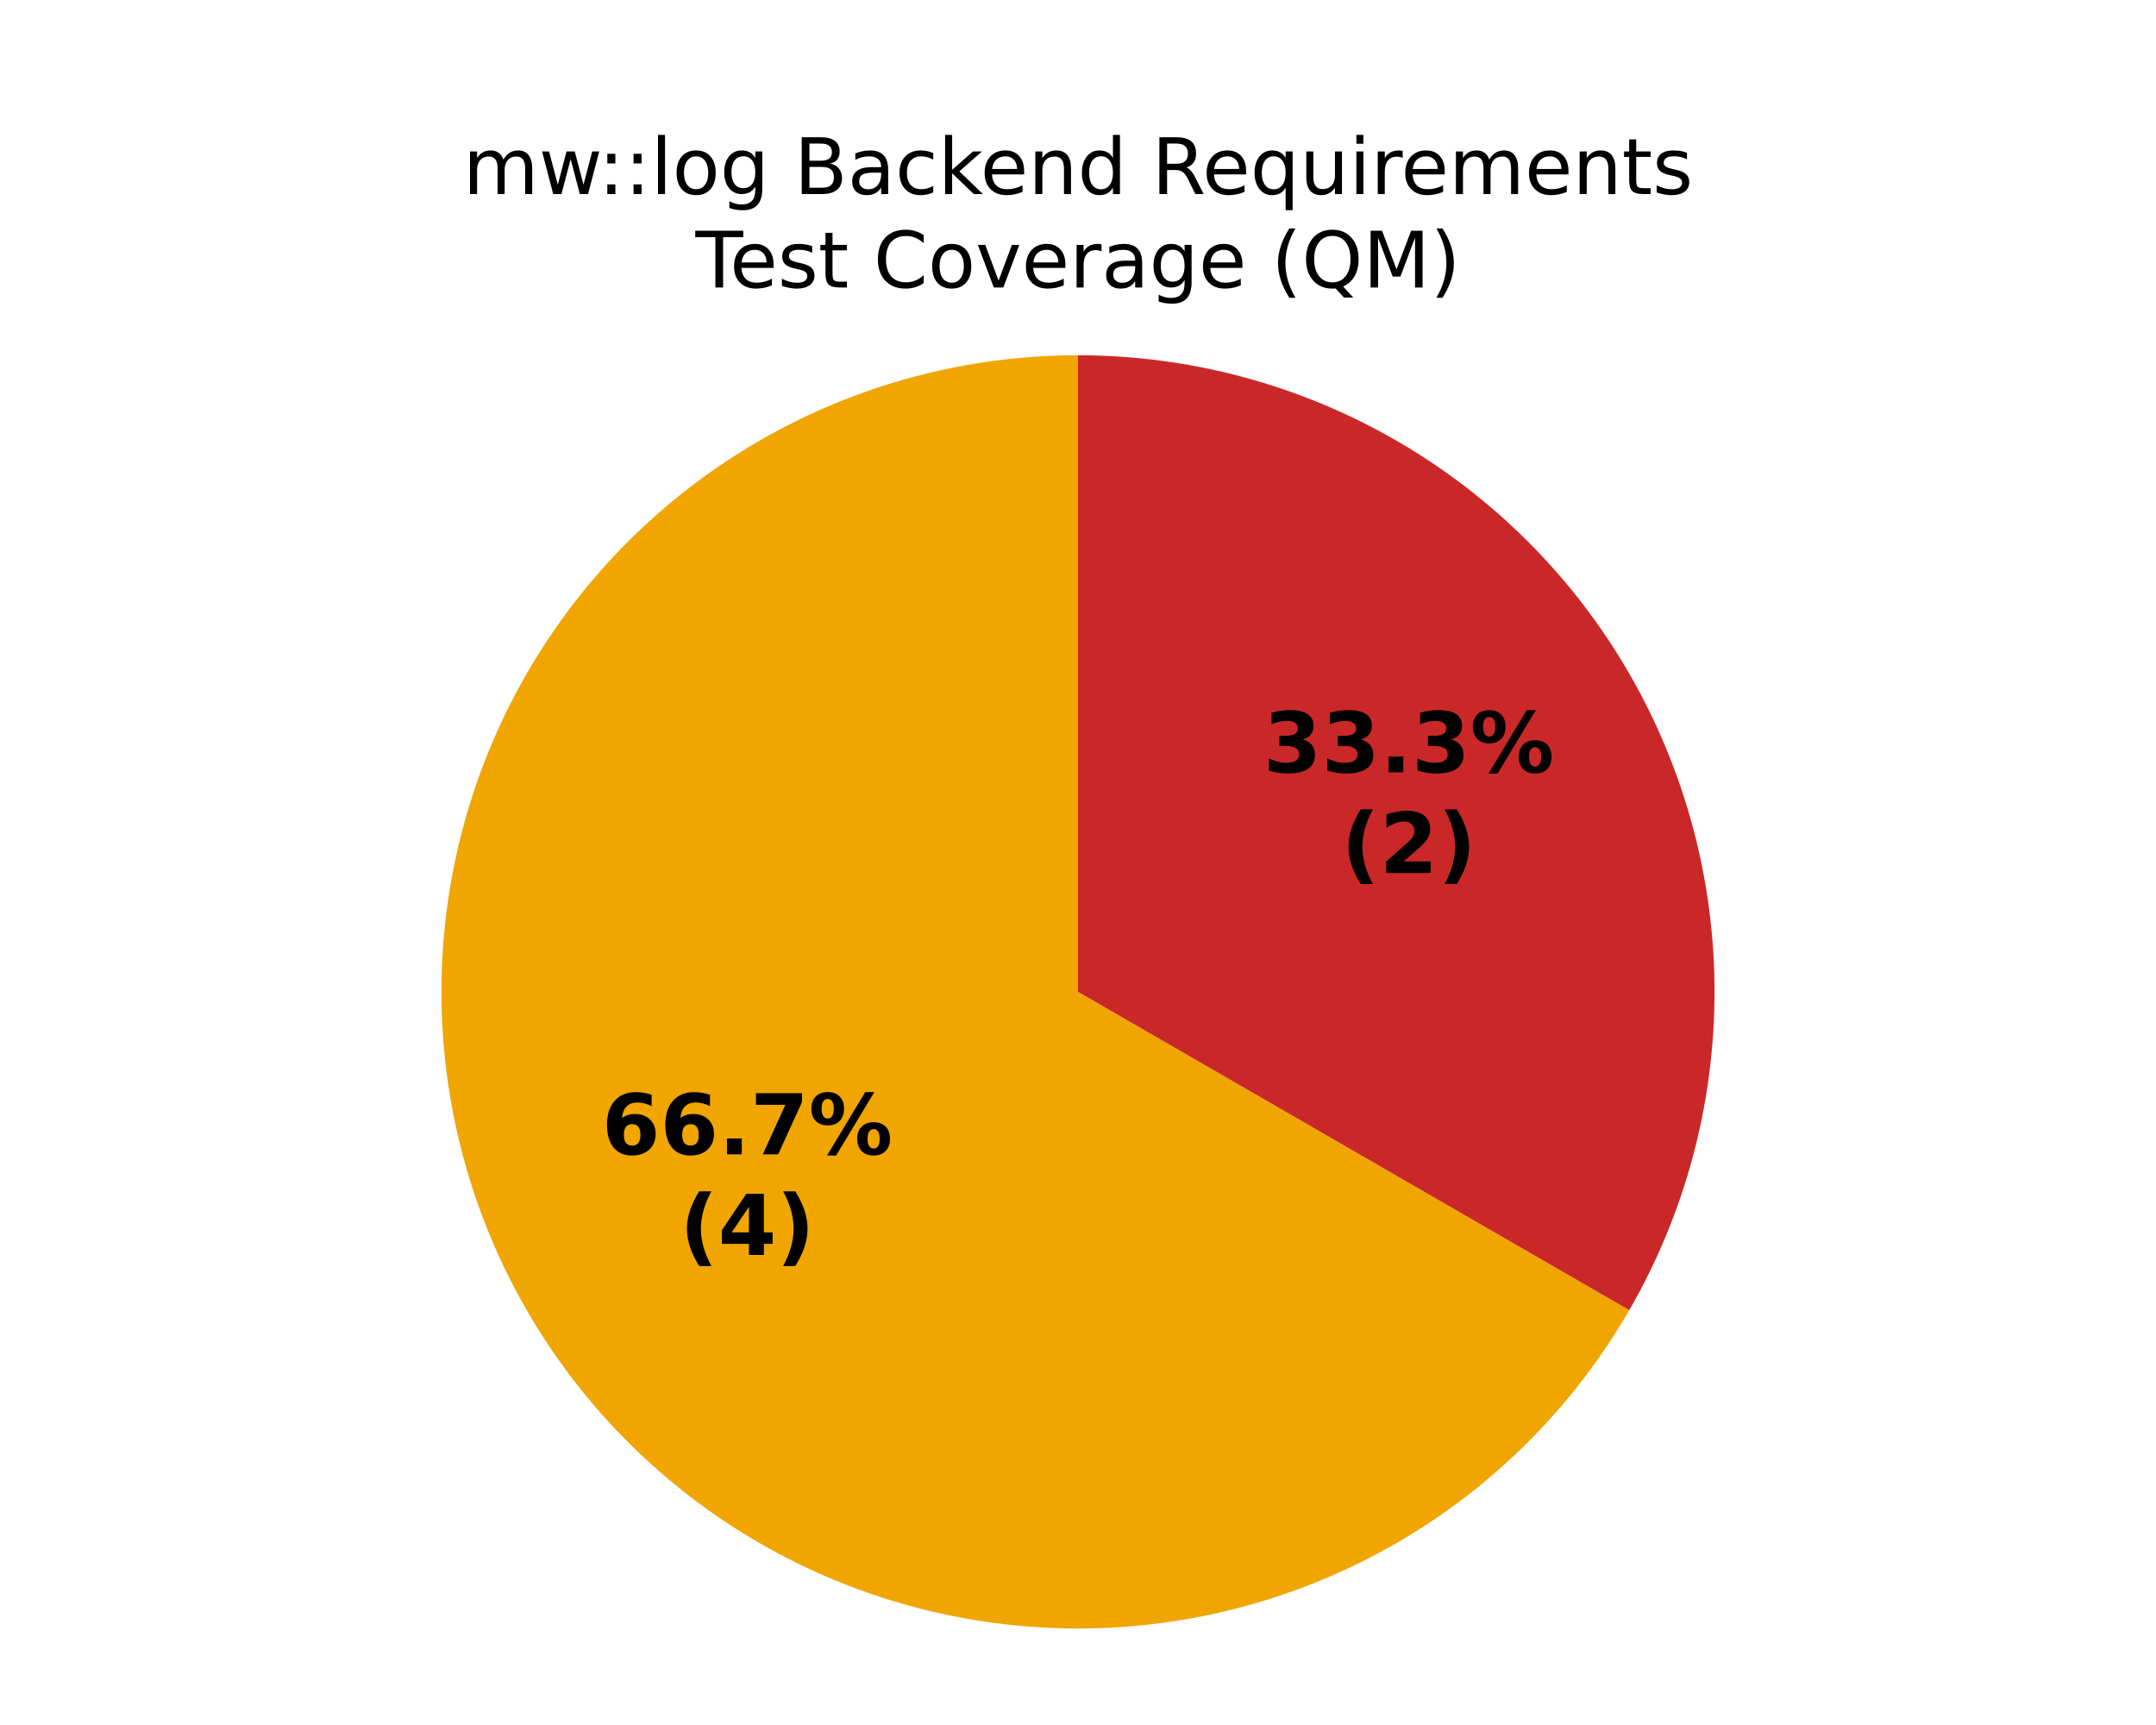
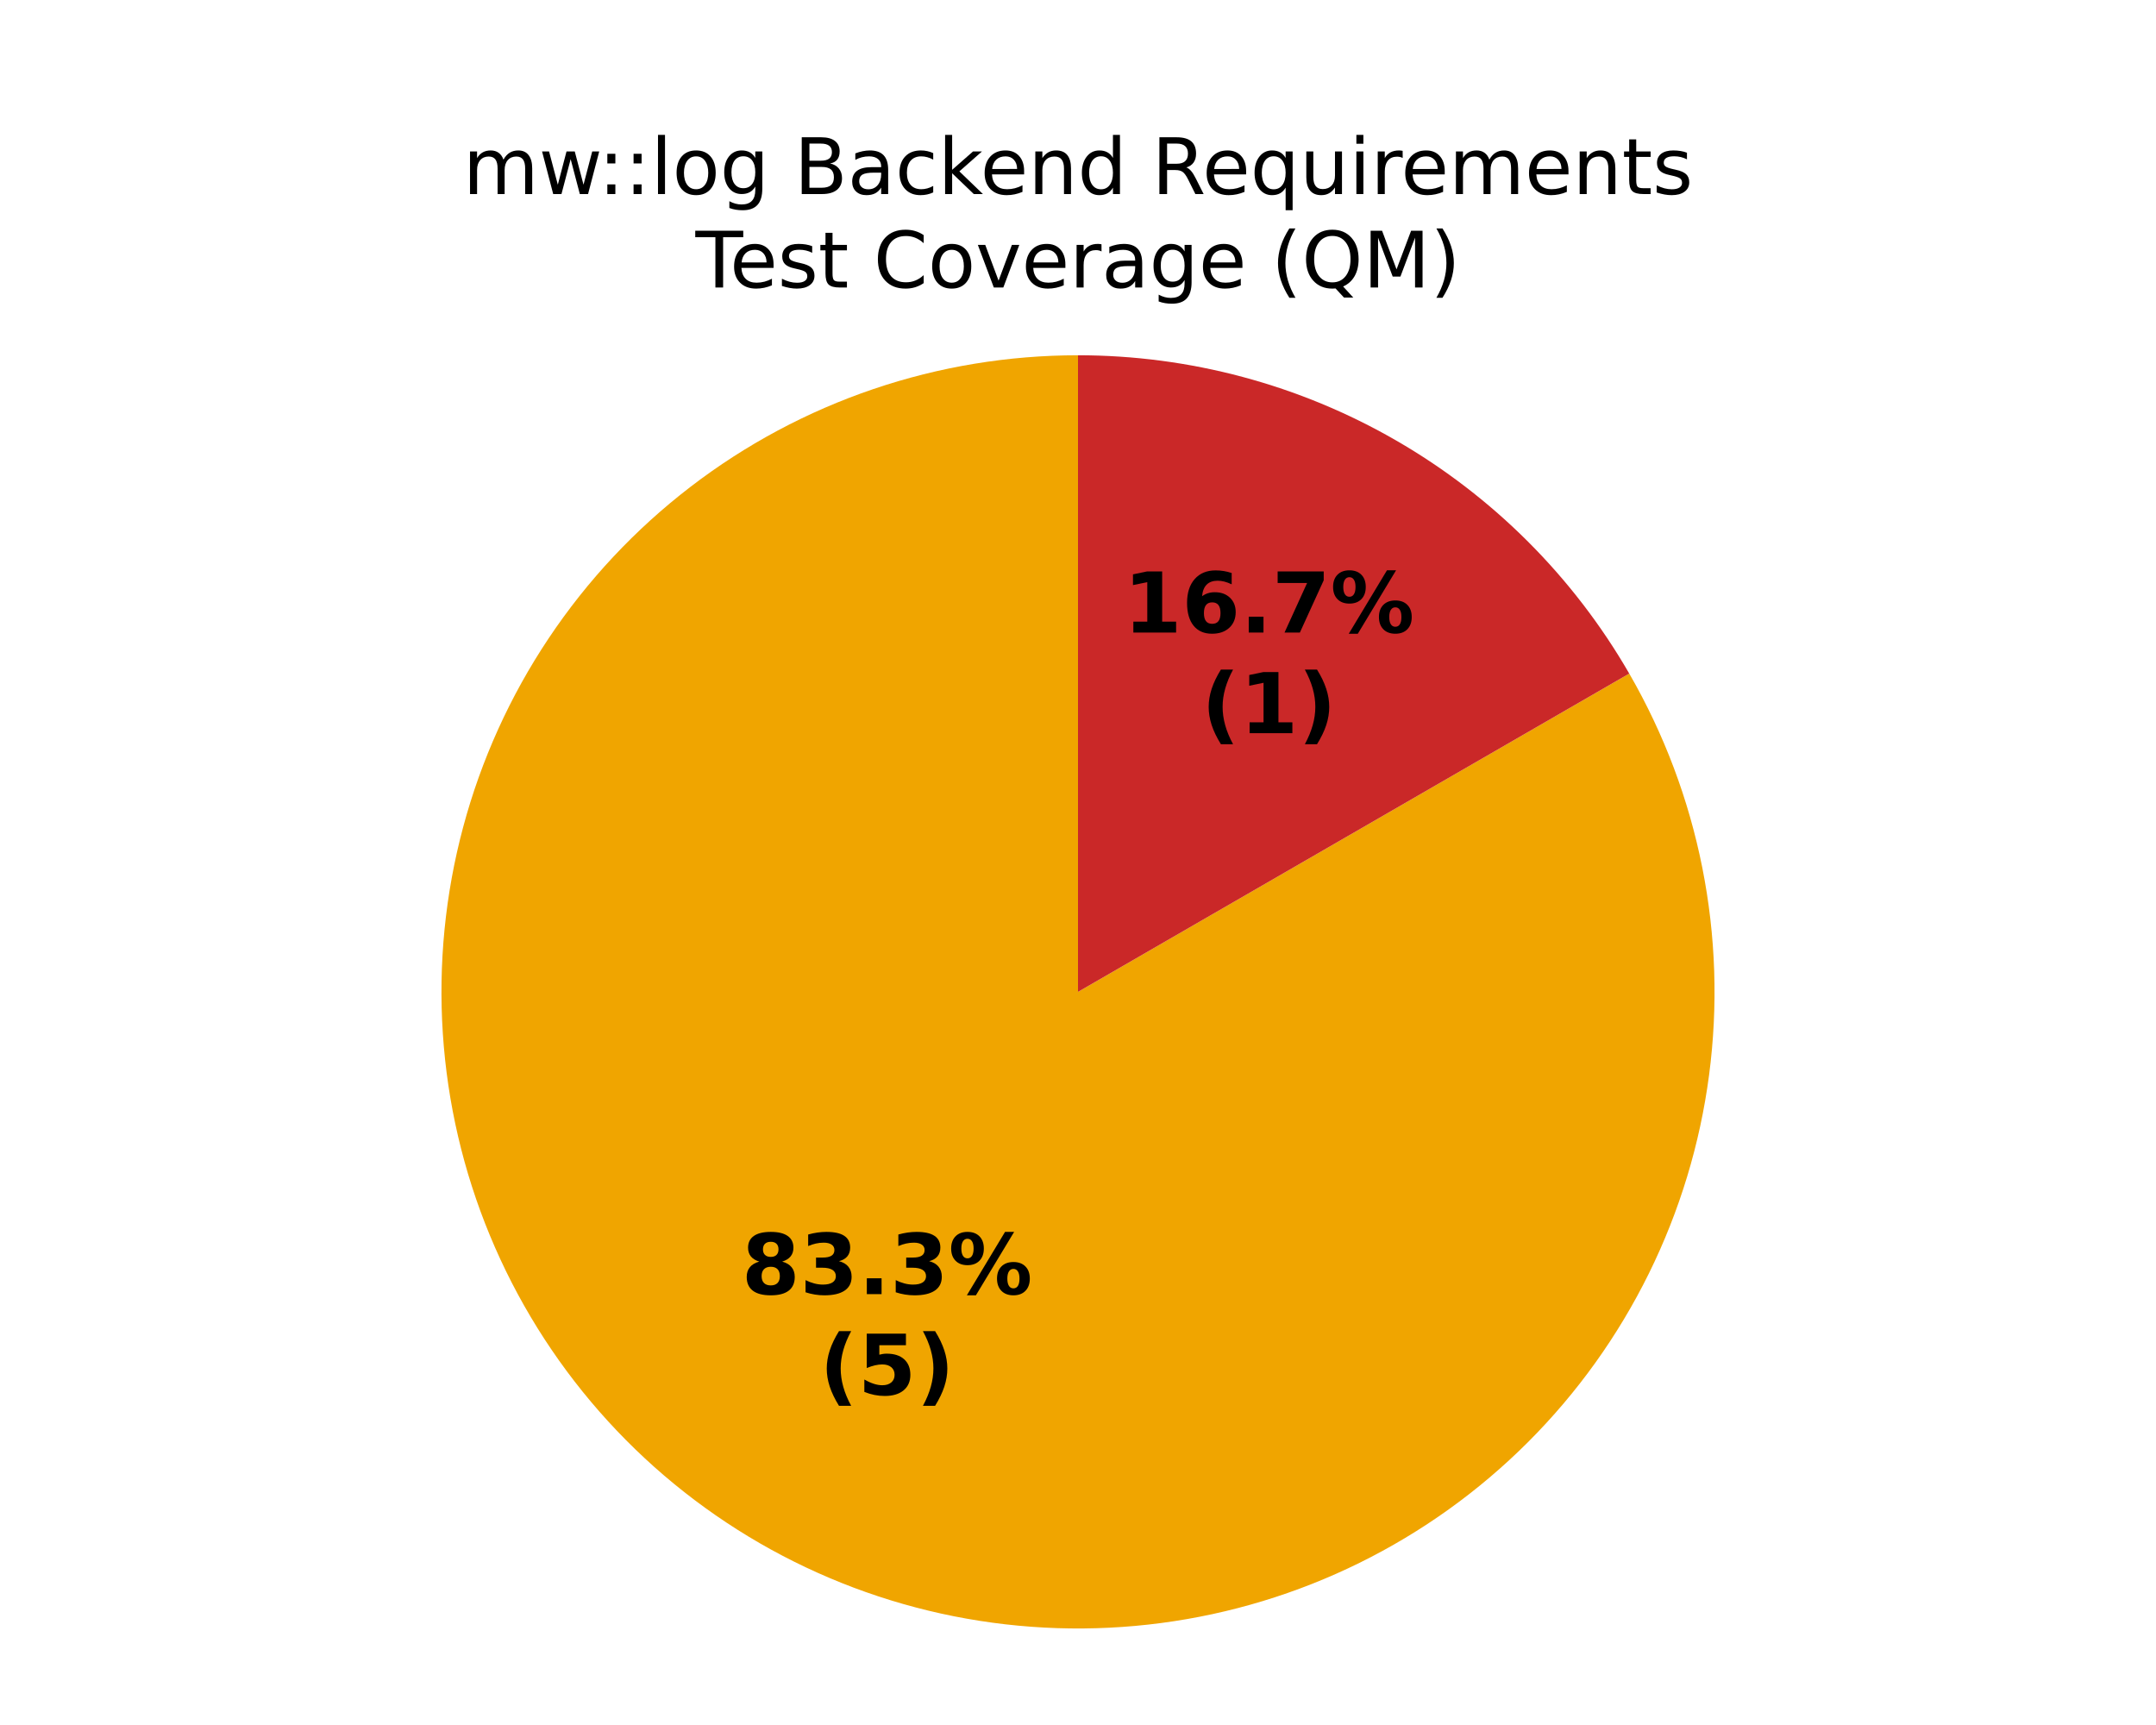
<svg xmlns="http://www.w3.org/2000/svg" xmlns:xlink="http://www.w3.org/1999/xlink" width="360pt" height="288pt" viewBox="0 0 360 288" version="1.1">
  <defs>
    <style type="text/css">*{stroke-linejoin: round; stroke-linecap: butt}</style>
  </defs>
  <g id="figure_1">
    <g id="patch_1">
      <path d="M 0 288  L 360 288  L 360 0  L 0 0  z " style="fill: #ffffff" />
    </g>
    <g id="axes_1">
      <g id="patch_2">
        <path d="M 180 59.314  C 180 59.314 180 59.314 180 59.314  L 180 165.6  z " style="fill: #37a12d" />
      </g>
      <g id="patch_3">
-         <path d="M 180 59.314  C 161.344 59.314 143.013 64.226 126.857 73.554  C 110.701 82.882 97.282 96.301 87.954 112.457  C 78.626 128.613 73.714 146.944 73.714 165.6  C 73.714 184.256 78.626 202.587 87.954 218.743  C 97.282 234.899 110.701 248.318 126.857 257.646  C 143.013 266.974 161.344 271.886 180 271.886  C 198.656 271.886 216.987 266.974 233.143 257.646  C 249.299 248.318 262.718 234.899 272.046 218.743  L 180 165.6  z " style="fill: #f0a500" />
+         <path d="M 180 59.314  C 168.38 59.314 156.839 61.22 145.836 64.955  C 134.832 68.69 124.516 74.204 115.297 81.278  C 106.079 88.352 98.082 96.889 91.627 106.551  C 85.171 116.212 80.343 126.867 77.336 138.091  C 74.328 149.315 73.182 160.957 73.942 172.551  C 74.702 184.146 77.358 195.539 81.805 206.274  C 86.252 217.009 92.429 226.943 100.09 235.679  C 107.752 244.415 116.794 251.836 126.857 257.646  C 136.92 263.456 147.868 267.577 159.265 269.843  C 170.661 272.11 182.353 272.493 193.873 270.976  C 205.393 269.46 216.588 266.064 227.009 260.925  C 237.43 255.785 246.939 248.972 255.155 240.755  C 263.372 232.539 270.185 223.03 275.325 212.609  C 280.464 202.188 283.86 190.993 285.376 179.473  C 286.893 167.953 286.51 156.261 284.243 144.865  C 281.977 133.468 277.856 122.52 272.046 112.457  L 180 165.6  z " style="fill: #f0a500" />
      </g>
      <g id="patch_4">
-         <path d="M 272.046 218.743  C 281.374 202.587 286.286 184.256 286.286 165.6  C 286.286 146.944 281.374 128.613 272.046 112.457  C 262.718 96.301 249.299 82.882 233.143 73.554  C 216.987 64.226 198.656 59.314 180 59.314  L 180 165.6  z " style="fill: #ca2828" />
+         <path d="M 272.046 112.457  C 262.718 96.301 249.299 82.882 233.143 73.554  C 216.987 64.226 198.656 59.314 180 59.314  L 180 165.6  z " style="fill: #ca2828" />
      </g>
      <g id="matplotlib.axis_1" />
      <g id="matplotlib.axis_2" />
      <g id="text_1">
-         <g transform="translate(100.4878 192.7211) scale(0.14 -0.14)">
+         <g transform="translate(123.8298 216.063) scale(0.14 -0.14)">
          <defs>
-             <path id="DejaVuSans-Bold-19" d="M 2316 2303  Q 2000 2303 1842 2098  Q 1684 1894 1684 1484  Q 1684 1075 1842 870  Q 2000 666 2316 666  Q 2634 666 2792 870  Q 2950 1075 2950 1484  Q 2950 1894 2792 2098  Q 2634 2303 2316 2303  z M 3803 4544  L 3803 3681  Q 3506 3822 3243 3889  Q 2981 3956 2731 3956  Q 2194 3956 1894 3657  Q 1594 3359 1544 2772  Q 1750 2925 1990 3001  Q 2231 3078 2516 3078  Q 3231 3078 3670 2659  Q 4109 2241 4109 1563  Q 4109 813 3618 361  Q 3128 -91 2303 -91  Q 1394 -91 895 523  Q 397 1138 397 2266  Q 397 3422 980 4083  Q 1563 4744 2578 4744  Q 2900 4744 3203 4694  Q 3506 4644 3803 4544  z " transform="scale(0.015625)" />
+             <path id="DejaVuSans-Bold-1b" d="M 2228 2088  Q 1891 2088 1709 1903  Q 1528 1719 1528 1375  Q 1528 1031 1709 848  Q 1891 666 2228 666  Q 2563 666 2741 848  Q 2919 1031 2919 1375  Q 2919 1722 2741 1905  Q 2563 2088 2228 2088  z M 1350 2484  Q 925 2613 709 2878  Q 494 3144 494 3541  Q 494 4131 934 4440  Q 1375 4750 2228 4750  Q 3075 4750 3515 4442  Q 3956 4134 3956 3541  Q 3956 3144 3739 2878  Q 3522 2613 3097 2484  Q 3572 2353 3814 2058  Q 4056 1763 4056 1313  Q 4056 619 3595 264  Q 3134 -91 2228 -91  Q 1319 -91 855 264  Q 391 619 391 1313  Q 391 1763 633 2058  Q 875 2353 1350 2484  z M 1631 3419  Q 1631 3141 1786 2991  Q 1941 2841 2228 2841  Q 2509 2841 2662 2991  Q 2816 3141 2816 3419  Q 2816 3697 2662 3845  Q 2509 3994 2228 3994  Q 1941 3994 1786 3844  Q 1631 3694 1631 3419  z " transform="scale(0.015625)" />
+             <path id="DejaVuSans-Bold-16" d="M 2981 2516  Q 3453 2394 3698 2092  Q 3944 1791 3944 1325  Q 3944 631 3412 270  Q 2881 -91 1863 -91  Q 1503 -91 1142 -33  Q 781 25 428 141  L 428 1069  Q 766 900 1098 814  Q 1431 728 1753 728  Q 2231 728 2486 893  Q 2741 1059 2741 1369  Q 2741 1688 2480 1852  Q 2219 2016 1709 2016  L 1228 2016  L 1228 2791  L 1734 2791  Q 2188 2791 2409 2933  Q 2631 3075 2631 3366  Q 2631 3634 2415 3781  Q 2200 3928 1806 3928  Q 1516 3928 1219 3862  Q 922 3797 628 3669  L 628 4550  Q 984 4650 1334 4700  Q 1684 4750 2022 4750  Q 2931 4750 3382 4451  Q 3834 4153 3834 3553  Q 3834 3144 3618 2883  Q 3403 2622 2981 2516  z " transform="scale(0.015625)" />
            <path id="DejaVuSans-Bold-11" d="M 653 1209  L 1778 1209  L 1778 0  L 653 0  L 653 1209  z " transform="scale(0.015625)" />
-             <path id="DejaVuSans-Bold-1a" d="M 428 4666  L 3944 4666  L 3944 3988  L 2125 0  L 953 0  L 2675 3781  L 428 3781  L 428 4666  z " transform="scale(0.015625)" />
            <path id="DejaVuSans-Bold-8" d="M 4959 1925  Q 4738 1925 4616 1733  Q 4494 1541 4494 1184  Q 4494 825 4614 633  Q 4734 441 4959 441  Q 5184 441 5303 633  Q 5422 825 5422 1184  Q 5422 1541 5301 1733  Q 5181 1925 4959 1925  z M 4959 2450  Q 5541 2450 5875 2112  Q 6209 1775 6209 1184  Q 6209 594 5875 251  Q 5541 -91 4959 -91  Q 4378 -91 4042 251  Q 3706 594 3706 1184  Q 3706 1772 4042 2111  Q 4378 2450 4959 2450  z M 2094 -91  L 1403 -91  L 4319 4750  L 5013 4750  L 2094 -91  z M 1453 4750  Q 2034 4750 2367 4411  Q 2700 4072 2700 3481  Q 2700 2891 2367 2550  Q 2034 2209 1453 2209  Q 872 2209 539 2550  Q 206 2891 206 3481  Q 206 4072 539 4411  Q 872 4750 1453 4750  z M 1453 4225  Q 1228 4225 1106 4031  Q 984 3838 984 3481  Q 984 3122 1106 2926  Q 1228 2731 1453 2731  Q 1678 2731 1798 2926  Q 1919 3122 1919 3481  Q 1919 3838 1797 4031  Q 1675 4225 1453 4225  z " transform="scale(0.015625)" />
          </defs>
-           <use xlink:href="#DejaVuSans-Bold-19" />
+           <use xlink:href="#DejaVuSans-Bold-1b" />
+           <use xlink:href="#DejaVuSans-Bold-16" transform="translate(69.57812 0)" />
+           <use xlink:href="#DejaVuSans-Bold-11" transform="translate(139.1562 0)" />
+           <use xlink:href="#DejaVuSans-Bold-16" transform="translate(177.1406 0)" />
+           <use xlink:href="#DejaVuSans-Bold-8" transform="translate(246.7188 0)" />
+         </g>
+         <g transform="translate(136.8454 232.8658) scale(0.14 -0.14)">
+           <defs>
+             <path id="DejaVuSans-Bold-b" d="M 2413 -844  L 1484 -844  Q 1006 -72 778 623  Q 550 1319 550 2003  Q 550 2688 779 3389  Q 1009 4091 1484 4856  L 2413 4856  Q 2013 4116 1813 3408  Q 1613 2700 1613 2009  Q 1613 1319 1811 609  Q 2009 -100 2413 -844  z " transform="scale(0.015625)" />
+             <path id="DejaVuSans-Bold-18" d="M 678 4666  L 3669 4666  L 3669 3781  L 1638 3781  L 1638 3059  Q 1775 3097 1914 3117  Q 2053 3138 2203 3138  Q 3056 3138 3531 2711  Q 4006 2284 4006 1522  Q 4006 766 3489 337  Q 2972 -91 2053 -91  Q 1656 -91 1267 -14  Q 878 63 494 219  L 494 1166  Q 875 947 1217 837  Q 1559 728 1863 728  Q 2300 728 2551 942  Q 2803 1156 2803 1522  Q 2803 1891 2551 2103  Q 2300 2316 1863 2316  Q 1603 2316 1309 2248  Q 1016 2181 678 2041  L 678 4666  z " transform="scale(0.015625)" />
+             <path id="DejaVuSans-Bold-c" d="M 513 -844  Q 913 -100 1113 609  Q 1313 1319 1313 2009  Q 1313 2700 1113 3408  Q 913 4116 513 4856  L 1441 4856  Q 1916 4091 2145 3389  Q 2375 2688 2375 2003  Q 2375 1319 2147 623  Q 1919 -72 1441 -844  L 513 -844  z " transform="scale(0.015625)" />
+           </defs>
+           <use xlink:href="#DejaVuSans-Bold-b" />
+           <use xlink:href="#DejaVuSans-Bold-18" transform="translate(45.70312 0)" />
+           <use xlink:href="#DejaVuSans-Bold-c" transform="translate(115.2812 0)" />
+         </g>
+       </g>
+       <g id="text_2">
+         <g transform="translate(187.6012 105.6077) scale(0.14 -0.14)">
+           <defs>
+             <path id="DejaVuSans-Bold-14" d="M 750 831  L 1813 831  L 1813 3847  L 722 3622  L 722 4441  L 1806 4666  L 2950 4666  L 2950 831  L 4013 831  L 4013 0  L 750 0  L 750 831  z " transform="scale(0.015625)" />
+             <path id="DejaVuSans-Bold-19" d="M 2316 2303  Q 2000 2303 1842 2098  Q 1684 1894 1684 1484  Q 1684 1075 1842 870  Q 2000 666 2316 666  Q 2634 666 2792 870  Q 2950 1075 2950 1484  Q 2950 1894 2792 2098  Q 2634 2303 2316 2303  z M 3803 4544  L 3803 3681  Q 3506 3822 3243 3889  Q 2981 3956 2731 3956  Q 2194 3956 1894 3657  Q 1594 3359 1544 2772  Q 1750 2925 1990 3001  Q 2231 3078 2516 3078  Q 3231 3078 3670 2659  Q 4109 2241 4109 1563  Q 4109 813 3618 361  Q 3128 -91 2303 -91  Q 1394 -91 895 523  Q 397 1138 397 2266  Q 397 3422 980 4083  Q 1563 4744 2578 4744  Q 2900 4744 3203 4694  Q 3506 4644 3803 4544  z " transform="scale(0.015625)" />
+             <path id="DejaVuSans-Bold-1a" d="M 428 4666  L 3944 4666  L 3944 3988  L 2125 0  L 953 0  L 2675 3781  L 428 3781  L 428 4666  z " transform="scale(0.015625)" />
+           </defs>
+           <use xlink:href="#DejaVuSans-Bold-14" />
          <use xlink:href="#DejaVuSans-Bold-19" transform="translate(69.57812 0)" />
          <use xlink:href="#DejaVuSans-Bold-11" transform="translate(139.1562 0)" />
          <use xlink:href="#DejaVuSans-Bold-1a" transform="translate(177.1406 0)" />
          <use xlink:href="#DejaVuSans-Bold-8" transform="translate(246.7188 0)" />
        </g>
-         <g transform="translate(113.5034 209.5238) scale(0.14 -0.14)">
-           <defs>
-             <path id="DejaVuSans-Bold-b" d="M 2413 -844  L 1484 -844  Q 1006 -72 778 623  Q 550 1319 550 2003  Q 550 2688 779 3389  Q 1009 4091 1484 4856  L 2413 4856  Q 2013 4116 1813 3408  Q 1613 2700 1613 2009  Q 1613 1319 1811 609  Q 2009 -100 2413 -844  z " transform="scale(0.015625)" />
-             <path id="DejaVuSans-Bold-17" d="M 2356 3675  L 1038 1722  L 2356 1722  L 2356 3675  z M 2156 4666  L 3494 4666  L 3494 1722  L 4159 1722  L 4159 850  L 3494 850  L 3494 0  L 2356 0  L 2356 850  L 288 850  L 288 1881  L 2156 4666  z " transform="scale(0.015625)" />
-             <path id="DejaVuSans-Bold-c" d="M 513 -844  Q 913 -100 1113 609  Q 1313 1319 1313 2009  Q 1313 2700 1113 3408  Q 913 4116 513 4856  L 1441 4856  Q 1916 4091 2145 3389  Q 2375 2688 2375 2003  Q 2375 1319 2147 623  Q 1919 -72 1441 -844  L 513 -844  z " transform="scale(0.015625)" />
-           </defs>
+         <g transform="translate(200.6168 122.4104) scale(0.14 -0.14)">
          <use xlink:href="#DejaVuSans-Bold-b" />
-           <use xlink:href="#DejaVuSans-Bold-17" transform="translate(45.70312 0)" />
-           <use xlink:href="#DejaVuSans-Bold-c" transform="translate(115.2812 0)" />
-         </g>
-       </g>
-       <g id="text_2">
-         <g transform="translate(210.9431 128.9496) scale(0.14 -0.14)">
-           <defs>
-             <path id="DejaVuSans-Bold-16" d="M 2981 2516  Q 3453 2394 3698 2092  Q 3944 1791 3944 1325  Q 3944 631 3412 270  Q 2881 -91 1863 -91  Q 1503 -91 1142 -33  Q 781 25 428 141  L 428 1069  Q 766 900 1098 814  Q 1431 728 1753 728  Q 2231 728 2486 893  Q 2741 1059 2741 1369  Q 2741 1688 2480 1852  Q 2219 2016 1709 2016  L 1228 2016  L 1228 2791  L 1734 2791  Q 2188 2791 2409 2933  Q 2631 3075 2631 3366  Q 2631 3634 2415 3781  Q 2200 3928 1806 3928  Q 1516 3928 1219 3862  Q 922 3797 628 3669  L 628 4550  Q 984 4650 1334 4700  Q 1684 4750 2022 4750  Q 2931 4750 3382 4451  Q 3834 4153 3834 3553  Q 3834 3144 3618 2883  Q 3403 2622 2981 2516  z " transform="scale(0.015625)" />
-           </defs>
-           <use xlink:href="#DejaVuSans-Bold-16" />
-           <use xlink:href="#DejaVuSans-Bold-16" transform="translate(69.57812 0)" />
-           <use xlink:href="#DejaVuSans-Bold-11" transform="translate(139.1562 0)" />
-           <use xlink:href="#DejaVuSans-Bold-16" transform="translate(177.1406 0)" />
-           <use xlink:href="#DejaVuSans-Bold-8" transform="translate(246.7188 0)" />
-         </g>
-         <g transform="translate(223.9588 145.7524) scale(0.14 -0.14)">
-           <defs>
-             <path id="DejaVuSans-Bold-15" d="M 1844 884  L 3897 884  L 3897 0  L 506 0  L 506 884  L 2209 2388  Q 2438 2594 2547 2791  Q 2656 2988 2656 3200  Q 2656 3528 2436 3728  Q 2216 3928 1850 3928  Q 1569 3928 1234 3808  Q 900 3688 519 3450  L 519 4475  Q 925 4609 1322 4679  Q 1719 4750 2100 4750  Q 2938 4750 3402 4381  Q 3866 4013 3866 3353  Q 3866 2972 3669 2642  Q 3472 2313 2841 1759  L 1844 884  z " transform="scale(0.015625)" />
-           </defs>
-           <use xlink:href="#DejaVuSans-Bold-b" />
-           <use xlink:href="#DejaVuSans-Bold-15" transform="translate(45.70312 0)" />
+           <use xlink:href="#DejaVuSans-Bold-14" transform="translate(45.70312 0)" />
          <use xlink:href="#DejaVuSans-Bold-c" transform="translate(115.2812 0)" />
        </g>
      </g>
      <g id="text_3">
        <g transform="translate(77.30406 32.39746) scale(0.13 -0.13)">
          <defs>
            <path id="DejaVuSans-50" d="M 3328 2828  Q 3544 3216 3844 3400  Q 4144 3584 4550 3584  Q 5097 3584 5394 3201  Q 5691 2819 5691 2113  L 5691 0  L 5113 0  L 5113 2094  Q 5113 2597 4934 2840  Q 4756 3084 4391 3084  Q 3944 3084 3684 2787  Q 3425 2491 3425 1978  L 3425 0  L 2847 0  L 2847 2094  Q 2847 2600 2669 2842  Q 2491 3084 2119 3084  Q 1678 3084 1418 2786  Q 1159 2488 1159 1978  L 1159 0  L 581 0  L 581 3500  L 1159 3500  L 1159 2956  Q 1356 3278 1631 3431  Q 1906 3584 2284 3584  Q 2666 3584 2933 3390  Q 3200 3197 3328 2828  z " transform="scale(0.015625)" />
            <path id="DejaVuSans-5a" d="M 269 3500  L 844 3500  L 1563 769  L 2278 3500  L 2956 3500  L 3675 769  L 4391 3500  L 4966 3500  L 4050 0  L 3372 0  L 2619 2869  L 1863 0  L 1184 0  L 269 3500  z " transform="scale(0.015625)" />
            <path id="DejaVuSans-1d" d="M 750 794  L 1409 794  L 1409 0  L 750 0  L 750 794  z M 750 3309  L 1409 3309  L 1409 2516  L 750 2516  L 750 3309  z " transform="scale(0.015625)" />
            <path id="DejaVuSans-4f" d="M 603 4863  L 1178 4863  L 1178 0  L 603 0  L 603 4863  z " transform="scale(0.015625)" />
            <path id="DejaVuSans-52" d="M 1959 3097  Q 1497 3097 1228 2736  Q 959 2375 959 1747  Q 959 1119 1226 758  Q 1494 397 1959 397  Q 2419 397 2687 759  Q 2956 1122 2956 1747  Q 2956 2369 2687 2733  Q 2419 3097 1959 3097  z M 1959 3584  Q 2709 3584 3137 3096  Q 3566 2609 3566 1747  Q 3566 888 3137 398  Q 2709 -91 1959 -91  Q 1206 -91 779 398  Q 353 888 353 1747  Q 353 2609 779 3096  Q 1206 3584 1959 3584  z " transform="scale(0.015625)" />
            <path id="DejaVuSans-4a" d="M 2906 1791  Q 2906 2416 2648 2759  Q 2391 3103 1925 3103  Q 1463 3103 1205 2759  Q 947 2416 947 1791  Q 947 1169 1205 825  Q 1463 481 1925 481  Q 2391 481 2648 825  Q 2906 1169 2906 1791  z M 3481 434  Q 3481 -459 3084 -895  Q 2688 -1331 1869 -1331  Q 1566 -1331 1297 -1286  Q 1028 -1241 775 -1147  L 775 -588  Q 1028 -725 1275 -790  Q 1522 -856 1778 -856  Q 2344 -856 2625 -561  Q 2906 -266 2906 331  L 2906 616  Q 2728 306 2450 153  Q 2172 0 1784 0  Q 1141 0 747 490  Q 353 981 353 1791  Q 353 2603 747 3093  Q 1141 3584 1784 3584  Q 2172 3584 2450 3431  Q 2728 3278 2906 2969  L 2906 3500  L 3481 3500  L 3481 434  z " transform="scale(0.015625)" />
            <path id="DejaVuSans-3" transform="scale(0.015625)" />
            <path id="DejaVuSans-25" d="M 1259 2228  L 1259 519  L 2272 519  Q 2781 519 3026 730  Q 3272 941 3272 1375  Q 3272 1813 3026 2020  Q 2781 2228 2272 2228  L 1259 2228  z M 1259 4147  L 1259 2741  L 2194 2741  Q 2656 2741 2882 2914  Q 3109 3088 3109 3444  Q 3109 3797 2882 3972  Q 2656 4147 2194 4147  L 1259 4147  z M 628 4666  L 2241 4666  Q 2963 4666 3353 4366  Q 3744 4066 3744 3513  Q 3744 3084 3544 2831  Q 3344 2578 2956 2516  Q 3422 2416 3680 2098  Q 3938 1781 3938 1306  Q 3938 681 3513 340  Q 3088 0 2303 0  L 628 0  L 628 4666  z " transform="scale(0.015625)" />
            <path id="DejaVuSans-44" d="M 2194 1759  Q 1497 1759 1228 1600  Q 959 1441 959 1056  Q 959 750 1161 570  Q 1363 391 1709 391  Q 2188 391 2477 730  Q 2766 1069 2766 1631  L 2766 1759  L 2194 1759  z M 3341 1997  L 3341 0  L 2766 0  L 2766 531  Q 2569 213 2275 61  Q 1981 -91 1556 -91  Q 1019 -91 701 211  Q 384 513 384 1019  Q 384 1609 779 1909  Q 1175 2209 1959 2209  L 2766 2209  L 2766 2266  Q 2766 2663 2505 2880  Q 2244 3097 1772 3097  Q 1472 3097 1187 3025  Q 903 2953 641 2809  L 641 3341  Q 956 3463 1253 3523  Q 1550 3584 1831 3584  Q 2591 3584 2966 3190  Q 3341 2797 3341 1997  z " transform="scale(0.015625)" />
            <path id="DejaVuSans-46" d="M 3122 3366  L 3122 2828  Q 2878 2963 2633 3030  Q 2388 3097 2138 3097  Q 1578 3097 1268 2742  Q 959 2388 959 1747  Q 959 1106 1268 751  Q 1578 397 2138 397  Q 2388 397 2633 464  Q 2878 531 3122 666  L 3122 134  Q 2881 22 2623 -34  Q 2366 -91 2075 -91  Q 1284 -91 818 406  Q 353 903 353 1747  Q 353 2603 823 3093  Q 1294 3584 2113 3584  Q 2378 3584 2631 3529  Q 2884 3475 3122 3366  z " transform="scale(0.015625)" />
            <path id="DejaVuSans-4e" d="M 581 4863  L 1159 4863  L 1159 1991  L 2875 3500  L 3609 3500  L 1753 1863  L 3688 0  L 2938 0  L 1159 1709  L 1159 0  L 581 0  L 581 4863  z " transform="scale(0.015625)" />
            <path id="DejaVuSans-48" d="M 3597 1894  L 3597 1613  L 953 1613  Q 991 1019 1311 708  Q 1631 397 2203 397  Q 2534 397 2845 478  Q 3156 559 3463 722  L 3463 178  Q 3153 47 2828 -22  Q 2503 -91 2169 -91  Q 1331 -91 842 396  Q 353 884 353 1716  Q 353 2575 817 3079  Q 1281 3584 2069 3584  Q 2775 3584 3186 3129  Q 3597 2675 3597 1894  z M 3022 2063  Q 3016 2534 2758 2815  Q 2500 3097 2075 3097  Q 1594 3097 1305 2825  Q 1016 2553 972 2059  L 3022 2063  z " transform="scale(0.015625)" />
            <path id="DejaVuSans-51" d="M 3513 2113  L 3513 0  L 2938 0  L 2938 2094  Q 2938 2591 2744 2837  Q 2550 3084 2163 3084  Q 1697 3084 1428 2787  Q 1159 2491 1159 1978  L 1159 0  L 581 0  L 581 3500  L 1159 3500  L 1159 2956  Q 1366 3272 1645 3428  Q 1925 3584 2291 3584  Q 2894 3584 3203 3211  Q 3513 2838 3513 2113  z " transform="scale(0.015625)" />
            <path id="DejaVuSans-47" d="M 2906 2969  L 2906 4863  L 3481 4863  L 3481 0  L 2906 0  L 2906 525  Q 2725 213 2448 61  Q 2172 -91 1784 -91  Q 1150 -91 751 415  Q 353 922 353 1747  Q 353 2572 751 3078  Q 1150 3584 1784 3584  Q 2172 3584 2448 3432  Q 2725 3281 2906 2969  z M 947 1747  Q 947 1113 1208 752  Q 1469 391 1925 391  Q 2381 391 2643 752  Q 2906 1113 2906 1747  Q 2906 2381 2643 2742  Q 2381 3103 1925 3103  Q 1469 3103 1208 2742  Q 947 2381 947 1747  z " transform="scale(0.015625)" />
            <path id="DejaVuSans-35" d="M 2841 2188  Q 3044 2119 3236 1894  Q 3428 1669 3622 1275  L 4263 0  L 3584 0  L 2988 1197  Q 2756 1666 2539 1819  Q 2322 1972 1947 1972  L 1259 1972  L 1259 0  L 628 0  L 628 4666  L 2053 4666  Q 2853 4666 3247 4331  Q 3641 3997 3641 3322  Q 3641 2881 3436 2590  Q 3231 2300 2841 2188  z M 1259 4147  L 1259 2491  L 2053 2491  Q 2509 2491 2742 2702  Q 2975 2913 2975 3322  Q 2975 3731 2742 3939  Q 2509 4147 2053 4147  L 1259 4147  z " transform="scale(0.015625)" />
            <path id="DejaVuSans-54" d="M 947 1747  Q 947 1113 1208 752  Q 1469 391 1925 391  Q 2381 391 2643 752  Q 2906 1113 2906 1747  Q 2906 2381 2643 2742  Q 2381 3103 1925 3103  Q 1469 3103 1208 2742  Q 947 2381 947 1747  z M 2906 525  Q 2725 213 2448 61  Q 2172 -91 1784 -91  Q 1150 -91 751 415  Q 353 922 353 1747  Q 353 2572 751 3078  Q 1150 3584 1784 3584  Q 2172 3584 2448 3432  Q 2725 3281 2906 2969  L 2906 3500  L 3481 3500  L 3481 -1331  L 2906 -1331  L 2906 525  z " transform="scale(0.015625)" />
            <path id="DejaVuSans-58" d="M 544 1381  L 544 3500  L 1119 3500  L 1119 1403  Q 1119 906 1312 657  Q 1506 409 1894 409  Q 2359 409 2629 706  Q 2900 1003 2900 1516  L 2900 3500  L 3475 3500  L 3475 0  L 2900 0  L 2900 538  Q 2691 219 2414 64  Q 2138 -91 1772 -91  Q 1169 -91 856 284  Q 544 659 544 1381  z M 1991 3584  L 1991 3584  z " transform="scale(0.015625)" />
            <path id="DejaVuSans-4c" d="M 603 3500  L 1178 3500  L 1178 0  L 603 0  L 603 3500  z M 603 4863  L 1178 4863  L 1178 4134  L 603 4134  L 603 4863  z " transform="scale(0.015625)" />
            <path id="DejaVuSans-55" d="M 2631 2963  Q 2534 3019 2420 3045  Q 2306 3072 2169 3072  Q 1681 3072 1420 2755  Q 1159 2438 1159 1844  L 1159 0  L 581 0  L 581 3500  L 1159 3500  L 1159 2956  Q 1341 3275 1631 3429  Q 1922 3584 2338 3584  Q 2397 3584 2469 3576  Q 2541 3569 2628 3553  L 2631 2963  z " transform="scale(0.015625)" />
            <path id="DejaVuSans-57" d="M 1172 4494  L 1172 3500  L 2356 3500  L 2356 3053  L 1172 3053  L 1172 1153  Q 1172 725 1289 603  Q 1406 481 1766 481  L 2356 481  L 2356 0  L 1766 0  Q 1100 0 847 248  Q 594 497 594 1153  L 594 3053  L 172 3053  L 172 3500  L 594 3500  L 594 4494  L 1172 4494  z " transform="scale(0.015625)" />
            <path id="DejaVuSans-56" d="M 2834 3397  L 2834 2853  Q 2591 2978 2328 3040  Q 2066 3103 1784 3103  Q 1356 3103 1142 2972  Q 928 2841 928 2578  Q 928 2378 1081 2264  Q 1234 2150 1697 2047  L 1894 2003  Q 2506 1872 2764 1633  Q 3022 1394 3022 966  Q 3022 478 2636 193  Q 2250 -91 1575 -91  Q 1294 -91 989 -36  Q 684 19 347 128  L 347 722  Q 666 556 975 473  Q 1284 391 1588 391  Q 1994 391 2212 530  Q 2431 669 2431 922  Q 2431 1156 2273 1281  Q 2116 1406 1581 1522  L 1381 1569  Q 847 1681 609 1914  Q 372 2147 372 2553  Q 372 3047 722 3315  Q 1072 3584 1716 3584  Q 2034 3584 2315 3537  Q 2597 3491 2834 3397  z " transform="scale(0.015625)" />
          </defs>
          <use xlink:href="#DejaVuSans-50" />
          <use xlink:href="#DejaVuSans-5a" transform="translate(97.40625 0)" />
          <use xlink:href="#DejaVuSans-1d" transform="translate(173.7188 0)" />
          <use xlink:href="#DejaVuSans-1d" transform="translate(207.4062 0)" />
          <use xlink:href="#DejaVuSans-4f" transform="translate(241.0938 0)" />
          <use xlink:href="#DejaVuSans-52" transform="translate(268.875 0)" />
          <use xlink:href="#DejaVuSans-4a" transform="translate(330.0625 0)" />
          <use xlink:href="#DejaVuSans-3" transform="translate(393.5469 0)" />
          <use xlink:href="#DejaVuSans-25" transform="translate(425.3281 0)" />
          <use xlink:href="#DejaVuSans-44" transform="translate(493.9375 0)" />
          <use xlink:href="#DejaVuSans-46" transform="translate(555.2188 0)" />
          <use xlink:href="#DejaVuSans-4e" transform="translate(610.2031 0)" />
          <use xlink:href="#DejaVuSans-48" transform="translate(664.5469 0)" />
          <use xlink:href="#DejaVuSans-51" transform="translate(726.0781 0)" />
          <use xlink:href="#DejaVuSans-47" transform="translate(789.4531 0)" />
          <use xlink:href="#DejaVuSans-3" transform="translate(852.9375 0)" />
          <use xlink:href="#DejaVuSans-35" transform="translate(884.7188 0)" />
          <use xlink:href="#DejaVuSans-48" transform="translate(949.7188 0)" />
          <use xlink:href="#DejaVuSans-54" transform="translate(1011.25 0)" />
          <use xlink:href="#DejaVuSans-58" transform="translate(1074.734 0)" />
          <use xlink:href="#DejaVuSans-4c" transform="translate(1138.109 0)" />
          <use xlink:href="#DejaVuSans-55" transform="translate(1165.891 0)" />
          <use xlink:href="#DejaVuSans-48" transform="translate(1204.797 0)" />
          <use xlink:href="#DejaVuSans-50" transform="translate(1266.328 0)" />
          <use xlink:href="#DejaVuSans-48" transform="translate(1363.734 0)" />
          <use xlink:href="#DejaVuSans-51" transform="translate(1425.266 0)" />
          <use xlink:href="#DejaVuSans-57" transform="translate(1488.641 0)" />
          <use xlink:href="#DejaVuSans-56" transform="translate(1527.844 0)" />
        </g>
        <g transform="translate(116.1273 48) scale(0.13 -0.13)">
          <defs>
            <path id="DejaVuSans-37" d="M -19 4666  L 3928 4666  L 3928 4134  L 2272 4134  L 2272 0  L 1638 0  L 1638 4134  L -19 4134  L -19 4666  z " transform="scale(0.015625)" />
            <path id="DejaVuSans-26" d="M 4122 4306  L 4122 3641  Q 3803 3938 3442 4084  Q 3081 4231 2675 4231  Q 1875 4231 1450 3742  Q 1025 3253 1025 2328  Q 1025 1406 1450 917  Q 1875 428 2675 428  Q 3081 428 3442 575  Q 3803 722 4122 1019  L 4122 359  Q 3791 134 3420 21  Q 3050 -91 2638 -91  Q 1578 -91 968 557  Q 359 1206 359 2328  Q 359 3453 968 4101  Q 1578 4750 2638 4750  Q 3056 4750 3426 4639  Q 3797 4528 4122 4306  z " transform="scale(0.015625)" />
            <path id="DejaVuSans-59" d="M 191 3500  L 800 3500  L 1894 563  L 2988 3500  L 3597 3500  L 2284 0  L 1503 0  L 191 3500  z " transform="scale(0.015625)" />
            <path id="DejaVuSans-b" d="M 1984 4856  Q 1566 4138 1362 3434  Q 1159 2731 1159 2009  Q 1159 1288 1364 580  Q 1569 -128 1984 -844  L 1484 -844  Q 1016 -109 783 600  Q 550 1309 550 2009  Q 550 2706 781 3412  Q 1013 4119 1484 4856  L 1984 4856  z " transform="scale(0.015625)" />
            <path id="DejaVuSans-34" d="M 2522 4238  Q 1834 4238 1429 3725  Q 1025 3213 1025 2328  Q 1025 1447 1429 934  Q 1834 422 2522 422  Q 3209 422 3611 934  Q 4013 1447 4013 2328  Q 4013 3213 3611 3725  Q 3209 4238 2522 4238  z M 3406 84  L 4238 -825  L 3475 -825  L 2784 -78  Q 2681 -84 2626 -87  Q 2572 -91 2522 -91  Q 1538 -91 948 567  Q 359 1225 359 2328  Q 359 3434 948 4092  Q 1538 4750 2522 4750  Q 3503 4750 4090 4092  Q 4678 3434 4678 2328  Q 4678 1516 4351 937  Q 4025 359 3406 84  z " transform="scale(0.015625)" />
            <path id="DejaVuSans-30" d="M 628 4666  L 1569 4666  L 2759 1491  L 3956 4666  L 4897 4666  L 4897 0  L 4281 0  L 4281 4097  L 3078 897  L 2444 897  L 1241 4097  L 1241 0  L 628 0  L 628 4666  z " transform="scale(0.015625)" />
            <path id="DejaVuSans-c" d="M 513 4856  L 1013 4856  Q 1481 4119 1714 3412  Q 1947 2706 1947 2009  Q 1947 1309 1714 600  Q 1481 -109 1013 -844  L 513 -844  Q 928 -128 1133 580  Q 1338 1288 1338 2009  Q 1338 2731 1133 3434  Q 928 4138 513 4856  z " transform="scale(0.015625)" />
          </defs>
          <use xlink:href="#DejaVuSans-37" />
          <use xlink:href="#DejaVuSans-48" transform="translate(44.09375 0)" />
          <use xlink:href="#DejaVuSans-56" transform="translate(105.625 0)" />
          <use xlink:href="#DejaVuSans-57" transform="translate(157.7188 0)" />
          <use xlink:href="#DejaVuSans-3" transform="translate(196.9219 0)" />
          <use xlink:href="#DejaVuSans-26" transform="translate(228.7031 0)" />
          <use xlink:href="#DejaVuSans-52" transform="translate(298.5312 0)" />
          <use xlink:href="#DejaVuSans-59" transform="translate(359.7188 0)" />
          <use xlink:href="#DejaVuSans-48" transform="translate(418.9062 0)" />
          <use xlink:href="#DejaVuSans-55" transform="translate(480.4375 0)" />
          <use xlink:href="#DejaVuSans-44" transform="translate(521.5469 0)" />
          <use xlink:href="#DejaVuSans-4a" transform="translate(582.8281 0)" />
          <use xlink:href="#DejaVuSans-48" transform="translate(646.3125 0)" />
          <use xlink:href="#DejaVuSans-3" transform="translate(707.8438 0)" />
          <use xlink:href="#DejaVuSans-b" transform="translate(739.625 0)" />
          <use xlink:href="#DejaVuSans-34" transform="translate(778.6406 0)" />
          <use xlink:href="#DejaVuSans-30" transform="translate(857.3594 0)" />
          <use xlink:href="#DejaVuSans-c" transform="translate(943.6406 0)" />
        </g>
      </g>
    </g>
  </g>
</svg>
